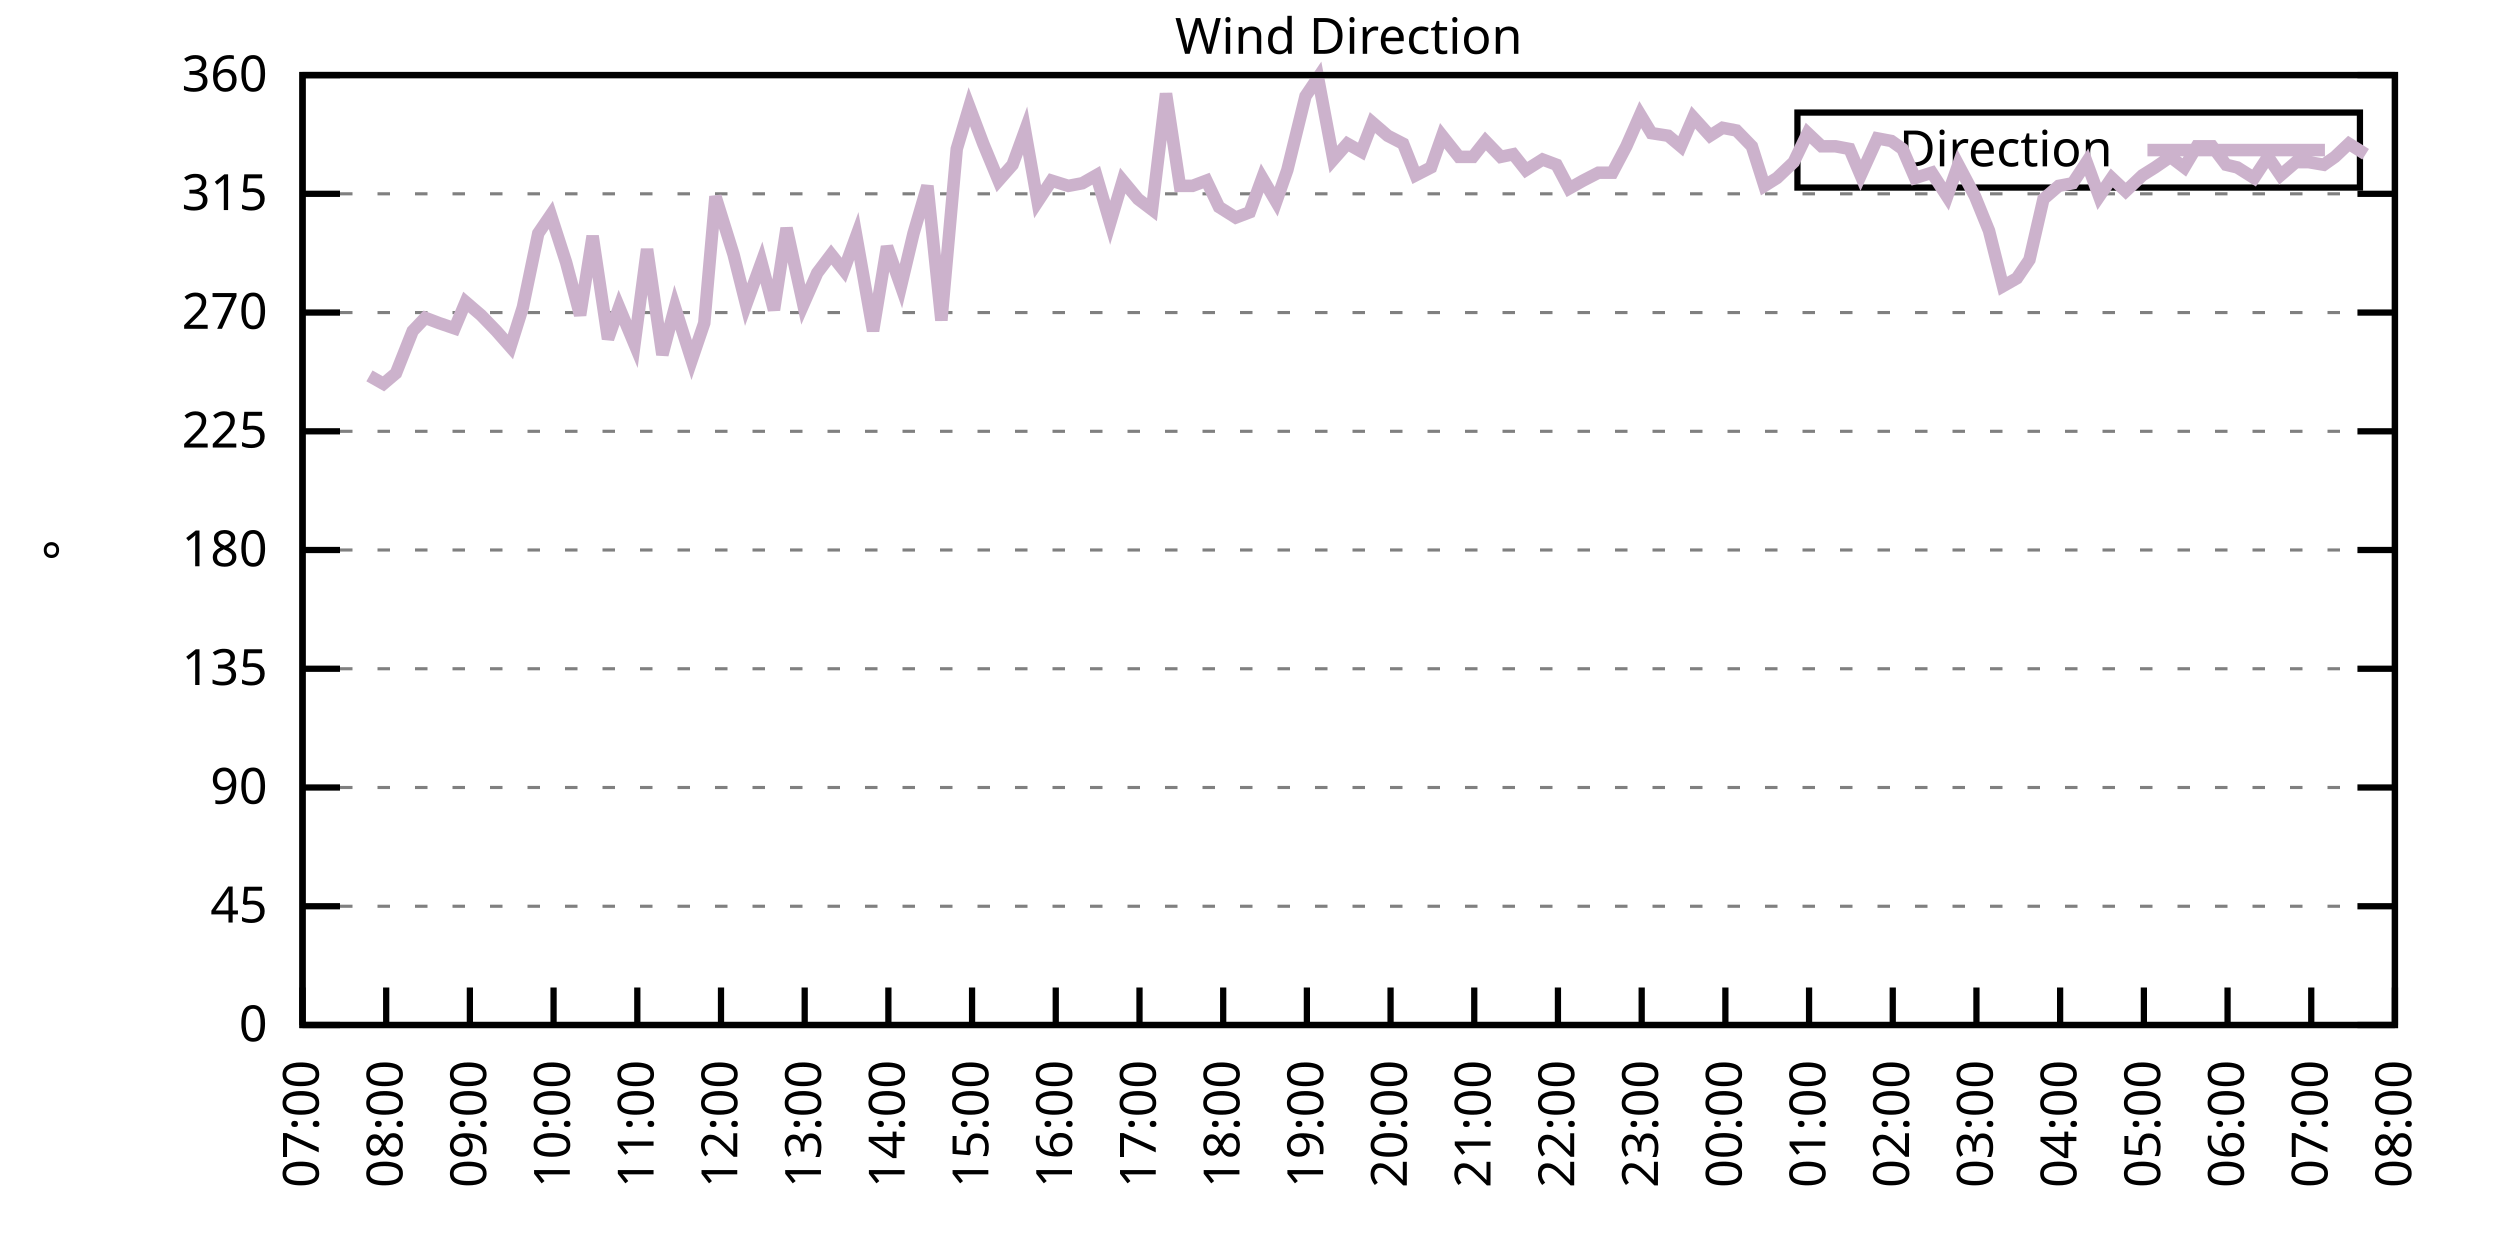
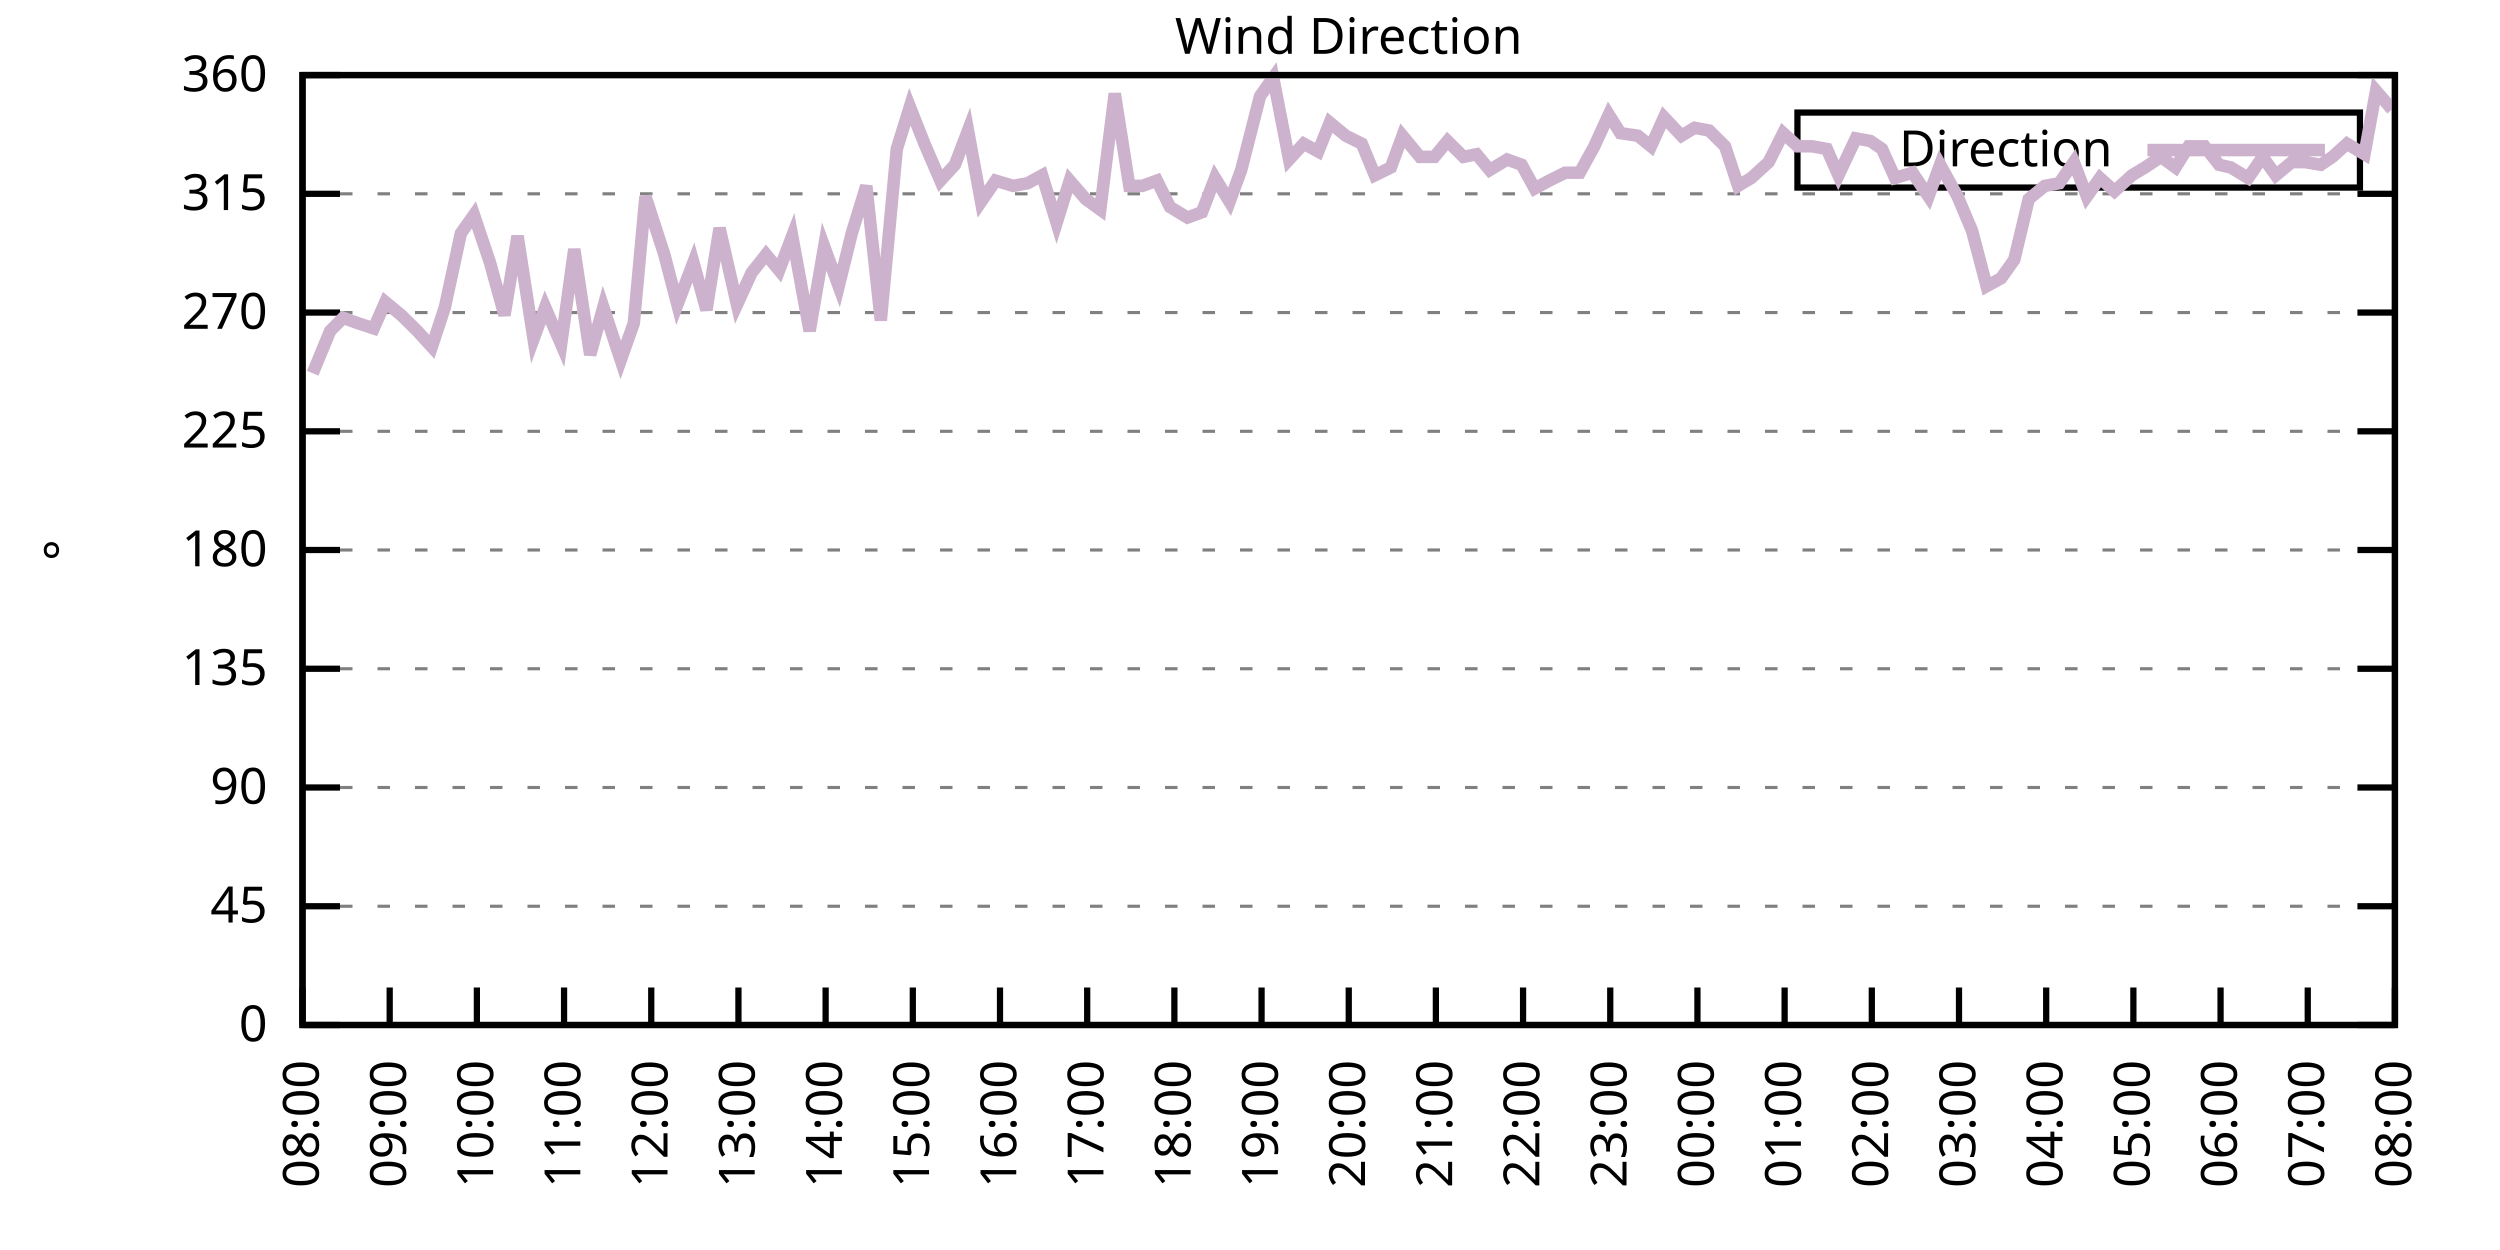
<svg xmlns="http://www.w3.org/2000/svg" xmlns:xlink="http://www.w3.org/1999/xlink" width="400" height="200" viewBox="0 0 400 200">
  <g id="gnuplot_canvas">
    <rect x="0" y="0" width="400" height="200" fill="none" />
    <defs>
      <circle id="gpDot" r="0.5" stroke-width="0.5" stroke="currentColor" />
      <path id="gpPt0" stroke-width="0.333" stroke="currentColor" d="M-1,0 h2 M0,-1 v2" />
      <path id="gpPt1" stroke-width="0.333" stroke="currentColor" d="M-1,-1 L1,1 M1,-1 L-1,1" />
      <path id="gpPt2" stroke-width="0.333" stroke="currentColor" d="M-1,0 L1,0 M0,-1 L0,1 M-1,-1 L1,1 M-1,1 L1,-1" />
      <rect id="gpPt3" stroke-width="0.333" stroke="currentColor" x="-1" y="-1" width="2" height="2" />
      <rect id="gpPt4" stroke-width="0.333" stroke="currentColor" fill="currentColor" x="-1" y="-1" width="2" height="2" />
      <circle id="gpPt5" stroke-width="0.333" stroke="currentColor" cx="0" cy="0" r="1" />
      <use xlink:href="#gpPt5" id="gpPt6" fill="currentColor" stroke="none" />
      <path id="gpPt7" stroke-width="0.333" stroke="currentColor" d="M0,-1.33 L-1.33,0.67 L1.33,0.67 z" />
      <use xlink:href="#gpPt7" id="gpPt8" fill="currentColor" stroke="none" />
      <use xlink:href="#gpPt7" id="gpPt9" stroke="currentColor" transform="rotate(180)" />
      <use xlink:href="#gpPt9" id="gpPt10" fill="currentColor" stroke="none" />
      <use xlink:href="#gpPt3" id="gpPt11" stroke="currentColor" transform="rotate(45)" />
      <use xlink:href="#gpPt11" id="gpPt12" fill="currentColor" stroke="none" />
      <path id="gpPt13" stroke-width="0.333" stroke="currentColor" d="M0,1.330 L1.265,0.411 L0.782,-1.067 L-0.782,-1.076 L-1.265,0.411 z" />
      <use xlink:href="#gpPt13" id="gpPt14" fill="currentColor" stroke="none" />
      <filter id="textbox" filterUnits="objectBoundingBox" x="0" y="0" height="1" width="1">
        <feFlood flood-color="white" flood-opacity="1" result="bgnd" />
        <feComposite in="SourceGraphic" in2="bgnd" operator="atop" />
      </filter>
      <filter id="greybox" filterUnits="objectBoundingBox" x="0" y="0" height="1" width="1">
        <feFlood flood-color="lightgrey" flood-opacity="1" result="grey" />
        <feComposite in="SourceGraphic" in2="grey" operator="atop" />
      </filter>
    </defs>
    <g fill="none" color="white" stroke="currentColor" stroke-width="1.00" stroke-linecap="butt" stroke-linejoin="miter">
</g>
    <g fill="none" color="black" stroke="currentColor" stroke-width="1.00" stroke-linecap="butt" stroke-linejoin="miter">
      <g stroke="none" shape-rendering="crispEdges">
        <polygon fill="rgb(255, 255, 255)" points="48.40,164.00 383.18,164.00 383.18,12.02 48.40,12.02 " />
      </g>
    </g>
    <g fill="none" color="black" stroke="currentColor" stroke-width="1.00" stroke-linecap="butt" stroke-linejoin="miter">
</g>
    <g fill="none" color="black" stroke="black" stroke-width="0.50" stroke-linecap="butt" stroke-linejoin="miter">
</g>
    <g fill="none" color="gray" stroke="currentColor" stroke-width="0.50" stroke-linecap="butt" stroke-linejoin="miter">
      <path stroke="gray" stroke-dasharray="2,4" class="gridline" d="M48.40,164.00 L383.19,164.00  " />
    </g>
    <g fill="none" color="gray" stroke="gray" stroke-width="1.00" stroke-linecap="butt" stroke-linejoin="miter">
</g>
    <g fill="none" color="black" stroke="currentColor" stroke-width="1.00" stroke-linecap="butt" stroke-linejoin="miter">
      <path stroke="black" d="M48.40,164.00 L54.40,164.00 M383.19,164.00 L377.19,164.00  " />
      <g transform="translate(42.80,166.60)" stroke="none" fill="black" font-family="Sans" font-size="8.00" text-anchor="end">
        <text>
          <tspan font-family="Sans"> 0</tspan>
        </text>
      </g>
    </g>
    <g fill="none" color="black" stroke="currentColor" stroke-width="1.00" stroke-linecap="butt" stroke-linejoin="miter">
</g>
    <g fill="none" color="black" stroke="black" stroke-width="0.50" stroke-linecap="butt" stroke-linejoin="miter">
</g>
    <g fill="none" color="gray" stroke="currentColor" stroke-width="0.50" stroke-linecap="butt" stroke-linejoin="miter">
      <path stroke="gray" stroke-dasharray="2,4" class="gridline" d="M48.40,145.00 L383.19,145.00  " />
    </g>
    <g fill="none" color="gray" stroke="gray" stroke-width="1.00" stroke-linecap="butt" stroke-linejoin="miter">
</g>
    <g fill="none" color="black" stroke="currentColor" stroke-width="1.00" stroke-linecap="butt" stroke-linejoin="miter">
      <path stroke="black" d="M48.40,145.00 L54.40,145.00 M383.19,145.00 L377.19,145.00  " />
      <g transform="translate(42.80,147.60)" stroke="none" fill="black" font-family="Sans" font-size="8.00" text-anchor="end">
        <text>
          <tspan font-family="Sans"> 45</tspan>
        </text>
      </g>
    </g>
    <g fill="none" color="black" stroke="currentColor" stroke-width="1.00" stroke-linecap="butt" stroke-linejoin="miter">
</g>
    <g fill="none" color="black" stroke="black" stroke-width="0.50" stroke-linecap="butt" stroke-linejoin="miter">
</g>
    <g fill="none" color="gray" stroke="currentColor" stroke-width="0.50" stroke-linecap="butt" stroke-linejoin="miter">
      <path stroke="gray" stroke-dasharray="2,4" class="gridline" d="M48.40,126.00 L383.19,126.00  " />
    </g>
    <g fill="none" color="gray" stroke="gray" stroke-width="1.00" stroke-linecap="butt" stroke-linejoin="miter">
</g>
    <g fill="none" color="black" stroke="currentColor" stroke-width="1.00" stroke-linecap="butt" stroke-linejoin="miter">
      <path stroke="black" d="M48.40,126.00 L54.40,126.00 M383.19,126.00 L377.19,126.00  " />
      <g transform="translate(42.80,128.60)" stroke="none" fill="black" font-family="Sans" font-size="8.00" text-anchor="end">
        <text>
          <tspan font-family="Sans"> 90</tspan>
        </text>
      </g>
    </g>
    <g fill="none" color="black" stroke="currentColor" stroke-width="1.00" stroke-linecap="butt" stroke-linejoin="miter">
</g>
    <g fill="none" color="black" stroke="black" stroke-width="0.50" stroke-linecap="butt" stroke-linejoin="miter">
</g>
    <g fill="none" color="gray" stroke="currentColor" stroke-width="0.50" stroke-linecap="butt" stroke-linejoin="miter">
      <path stroke="gray" stroke-dasharray="2,4" class="gridline" d="M48.40,107.00 L383.19,107.00  " />
    </g>
    <g fill="none" color="gray" stroke="gray" stroke-width="1.00" stroke-linecap="butt" stroke-linejoin="miter">
</g>
    <g fill="none" color="black" stroke="currentColor" stroke-width="1.00" stroke-linecap="butt" stroke-linejoin="miter">
      <path stroke="black" d="M48.40,107.00 L54.40,107.00 M383.19,107.00 L377.19,107.00  " />
      <g transform="translate(42.80,109.60)" stroke="none" fill="black" font-family="Sans" font-size="8.00" text-anchor="end">
        <text>
          <tspan font-family="Sans"> 135</tspan>
        </text>
      </g>
    </g>
    <g fill="none" color="black" stroke="currentColor" stroke-width="1.00" stroke-linecap="butt" stroke-linejoin="miter">
</g>
    <g fill="none" color="black" stroke="black" stroke-width="0.50" stroke-linecap="butt" stroke-linejoin="miter">
</g>
    <g fill="none" color="gray" stroke="currentColor" stroke-width="0.50" stroke-linecap="butt" stroke-linejoin="miter">
      <path stroke="gray" stroke-dasharray="2,4" class="gridline" d="M48.40,88.00 L383.19,88.00  " />
    </g>
    <g fill="none" color="gray" stroke="gray" stroke-width="1.00" stroke-linecap="butt" stroke-linejoin="miter">
</g>
    <g fill="none" color="black" stroke="currentColor" stroke-width="1.00" stroke-linecap="butt" stroke-linejoin="miter">
      <path stroke="black" d="M48.40,88.00 L54.40,88.00 M383.19,88.00 L377.19,88.00  " />
      <g transform="translate(42.80,90.60)" stroke="none" fill="black" font-family="Sans" font-size="8.00" text-anchor="end">
        <text>
          <tspan font-family="Sans"> 180</tspan>
        </text>
      </g>
    </g>
    <g fill="none" color="black" stroke="currentColor" stroke-width="1.00" stroke-linecap="butt" stroke-linejoin="miter">
</g>
    <g fill="none" color="black" stroke="black" stroke-width="0.50" stroke-linecap="butt" stroke-linejoin="miter">
</g>
    <g fill="none" color="gray" stroke="currentColor" stroke-width="0.50" stroke-linecap="butt" stroke-linejoin="miter">
      <path stroke="gray" stroke-dasharray="2,4" class="gridline" d="M48.40,69.01 L383.19,69.01  " />
    </g>
    <g fill="none" color="gray" stroke="gray" stroke-width="1.00" stroke-linecap="butt" stroke-linejoin="miter">
</g>
    <g fill="none" color="black" stroke="currentColor" stroke-width="1.00" stroke-linecap="butt" stroke-linejoin="miter">
      <path stroke="black" d="M48.40,69.01 L54.40,69.01 M383.19,69.01 L377.19,69.01  " />
      <g transform="translate(42.80,71.61)" stroke="none" fill="black" font-family="Sans" font-size="8.00" text-anchor="end">
        <text>
          <tspan font-family="Sans"> 225</tspan>
        </text>
      </g>
    </g>
    <g fill="none" color="black" stroke="currentColor" stroke-width="1.00" stroke-linecap="butt" stroke-linejoin="miter">
</g>
    <g fill="none" color="black" stroke="black" stroke-width="0.50" stroke-linecap="butt" stroke-linejoin="miter">
</g>
    <g fill="none" color="gray" stroke="currentColor" stroke-width="0.50" stroke-linecap="butt" stroke-linejoin="miter">
      <path stroke="gray" stroke-dasharray="2,4" class="gridline" d="M48.40,50.01 L383.19,50.01  " />
    </g>
    <g fill="none" color="gray" stroke="gray" stroke-width="1.00" stroke-linecap="butt" stroke-linejoin="miter">
</g>
    <g fill="none" color="black" stroke="currentColor" stroke-width="1.00" stroke-linecap="butt" stroke-linejoin="miter">
      <path stroke="black" d="M48.40,50.01 L54.40,50.01 M383.19,50.01 L377.19,50.01  " />
      <g transform="translate(42.80,52.61)" stroke="none" fill="black" font-family="Sans" font-size="8.00" text-anchor="end">
        <text>
          <tspan font-family="Sans"> 270</tspan>
        </text>
      </g>
    </g>
    <g fill="none" color="black" stroke="currentColor" stroke-width="1.00" stroke-linecap="butt" stroke-linejoin="miter">
</g>
    <g fill="none" color="black" stroke="black" stroke-width="0.50" stroke-linecap="butt" stroke-linejoin="miter">
</g>
    <g fill="none" color="gray" stroke="currentColor" stroke-width="0.50" stroke-linecap="butt" stroke-linejoin="miter">
      <path stroke="gray" stroke-dasharray="2,4" class="gridline" d="M48.40,31.01 L383.19,31.01  " />
    </g>
    <g fill="none" color="gray" stroke="gray" stroke-width="1.00" stroke-linecap="butt" stroke-linejoin="miter">
</g>
    <g fill="none" color="black" stroke="currentColor" stroke-width="1.00" stroke-linecap="butt" stroke-linejoin="miter">
      <path stroke="black" d="M48.40,31.01 L54.40,31.01 M383.19,31.01 L377.19,31.01  " />
      <g transform="translate(42.80,33.61)" stroke="none" fill="black" font-family="Sans" font-size="8.00" text-anchor="end">
        <text>
          <tspan font-family="Sans"> 315</tspan>
        </text>
      </g>
    </g>
    <g fill="none" color="black" stroke="currentColor" stroke-width="1.00" stroke-linecap="butt" stroke-linejoin="miter">
</g>
    <g fill="none" color="black" stroke="black" stroke-width="0.50" stroke-linecap="butt" stroke-linejoin="miter">
</g>
    <g fill="none" color="gray" stroke="currentColor" stroke-width="0.50" stroke-linecap="butt" stroke-linejoin="miter">
      <path stroke="gray" stroke-dasharray="2,4" class="gridline" d="M48.40,12.01 L383.19,12.01  " />
    </g>
    <g fill="none" color="gray" stroke="gray" stroke-width="1.00" stroke-linecap="butt" stroke-linejoin="miter">
</g>
    <g fill="none" color="black" stroke="currentColor" stroke-width="1.00" stroke-linecap="butt" stroke-linejoin="miter">
      <path stroke="black" d="M48.40,12.01 L54.40,12.01 M383.19,12.01 L377.19,12.01  " />
      <g transform="translate(42.80,14.61)" stroke="none" fill="black" font-family="Sans" font-size="8.00" text-anchor="end">
        <text>
          <tspan font-family="Sans"> 360</tspan>
        </text>
      </g>
    </g>
    <g fill="none" color="black" stroke="currentColor" stroke-width="1.00" stroke-linecap="butt" stroke-linejoin="miter">
      <path stroke="black" d="M48.40,164.00 L48.40,158.00  " />
      <g transform="translate(51.00,169.60) rotate(270.00)" stroke="none" fill="black" font-family="Sans" font-size="8.00" text-anchor="end">
        <text>
-           <tspan font-family="Sans">07:00</tspan>
-         </text>
-       </g>
-     </g>
-     <g fill="none" color="black" stroke="currentColor" stroke-width="1.00" stroke-linecap="butt" stroke-linejoin="miter">
-       <path stroke="black" d="M61.79,164.00 L61.79,158.00  " />
-       <g transform="translate(64.39,169.60) rotate(270.00)" stroke="none" fill="black" font-family="Sans" font-size="8.00" text-anchor="end">
-         <text>
          <tspan font-family="Sans">08:00</tspan>
        </text>
      </g>
    </g>
    <g fill="none" color="black" stroke="currentColor" stroke-width="1.00" stroke-linecap="butt" stroke-linejoin="miter">
-       <path stroke="black" d="M75.18,164.00 L75.18,158.00  " />
-       <g transform="translate(77.78,169.60) rotate(270.00)" stroke="none" fill="black" font-family="Sans" font-size="8.00" text-anchor="end">
+       <path stroke="black" d="M62.35,164.00 L62.35,158.00  " />
+       <g transform="translate(64.95,169.60) rotate(270.00)" stroke="none" fill="black" font-family="Sans" font-size="8.00" text-anchor="end">
        <text>
          <tspan font-family="Sans">09:00</tspan>
        </text>
      </g>
    </g>
    <g fill="none" color="black" stroke="currentColor" stroke-width="1.00" stroke-linecap="butt" stroke-linejoin="miter">
-       <path stroke="black" d="M88.57,164.00 L88.57,158.00  " />
-       <g transform="translate(91.17,169.60) rotate(270.00)" stroke="none" fill="black" font-family="Sans" font-size="8.00" text-anchor="end">
+       <path stroke="black" d="M76.30,164.00 L76.30,158.00  " />
+       <g transform="translate(78.90,169.60) rotate(270.00)" stroke="none" fill="black" font-family="Sans" font-size="8.00" text-anchor="end">
        <text>
          <tspan font-family="Sans">10:00</tspan>
        </text>
      </g>
    </g>
    <g fill="none" color="black" stroke="currentColor" stroke-width="1.00" stroke-linecap="butt" stroke-linejoin="miter">
-       <path stroke="black" d="M101.97,164.00 L101.97,158.00  " />
-       <g transform="translate(104.57,169.60) rotate(270.00)" stroke="none" fill="black" font-family="Sans" font-size="8.00" text-anchor="end">
+       <path stroke="black" d="M90.25,164.00 L90.25,158.00  " />
+       <g transform="translate(92.85,169.60) rotate(270.00)" stroke="none" fill="black" font-family="Sans" font-size="8.00" text-anchor="end">
        <text>
          <tspan font-family="Sans">11:00</tspan>
        </text>
      </g>
    </g>
    <g fill="none" color="black" stroke="currentColor" stroke-width="1.00" stroke-linecap="butt" stroke-linejoin="miter">
-       <path stroke="black" d="M115.36,164.00 L115.36,158.00  " />
-       <g transform="translate(117.96,169.60) rotate(270.00)" stroke="none" fill="black" font-family="Sans" font-size="8.00" text-anchor="end">
+       <path stroke="black" d="M104.20,164.00 L104.20,158.00  " />
+       <g transform="translate(106.80,169.60) rotate(270.00)" stroke="none" fill="black" font-family="Sans" font-size="8.00" text-anchor="end">
        <text>
          <tspan font-family="Sans">12:00</tspan>
        </text>
      </g>
    </g>
    <g fill="none" color="black" stroke="currentColor" stroke-width="1.00" stroke-linecap="butt" stroke-linejoin="miter">
-       <path stroke="black" d="M128.75,164.00 L128.75,158.00  " />
-       <g transform="translate(131.35,169.60) rotate(270.00)" stroke="none" fill="black" font-family="Sans" font-size="8.00" text-anchor="end">
+       <path stroke="black" d="M118.15,164.00 L118.15,158.00  " />
+       <g transform="translate(120.75,169.60) rotate(270.00)" stroke="none" fill="black" font-family="Sans" font-size="8.00" text-anchor="end">
        <text>
          <tspan font-family="Sans">13:00</tspan>
        </text>
      </g>
    </g>
    <g fill="none" color="black" stroke="currentColor" stroke-width="1.00" stroke-linecap="butt" stroke-linejoin="miter">
-       <path stroke="black" d="M142.14,164.00 L142.14,158.00  " />
-       <g transform="translate(144.74,169.60) rotate(270.00)" stroke="none" fill="black" font-family="Sans" font-size="8.00" text-anchor="end">
+       <path stroke="black" d="M132.10,164.00 L132.10,158.00  " />
+       <g transform="translate(134.70,169.60) rotate(270.00)" stroke="none" fill="black" font-family="Sans" font-size="8.00" text-anchor="end">
        <text>
          <tspan font-family="Sans">14:00</tspan>
        </text>
      </g>
    </g>
    <g fill="none" color="black" stroke="currentColor" stroke-width="1.00" stroke-linecap="butt" stroke-linejoin="miter">
-       <path stroke="black" d="M155.53,164.00 L155.53,158.00  " />
-       <g transform="translate(158.13,169.60) rotate(270.00)" stroke="none" fill="black" font-family="Sans" font-size="8.00" text-anchor="end">
+       <path stroke="black" d="M146.05,164.00 L146.05,158.00  " />
+       <g transform="translate(148.65,169.60) rotate(270.00)" stroke="none" fill="black" font-family="Sans" font-size="8.00" text-anchor="end">
        <text>
          <tspan font-family="Sans">15:00</tspan>
        </text>
      </g>
    </g>
    <g fill="none" color="black" stroke="currentColor" stroke-width="1.00" stroke-linecap="butt" stroke-linejoin="miter">
-       <path stroke="black" d="M168.92,164.00 L168.92,158.00  " />
-       <g transform="translate(171.52,169.60) rotate(270.00)" stroke="none" fill="black" font-family="Sans" font-size="8.00" text-anchor="end">
+       <path stroke="black" d="M160.00,164.00 L160.00,158.00  " />
+       <g transform="translate(162.60,169.60) rotate(270.00)" stroke="none" fill="black" font-family="Sans" font-size="8.00" text-anchor="end">
        <text>
          <tspan font-family="Sans">16:00</tspan>
        </text>
      </g>
    </g>
    <g fill="none" color="black" stroke="currentColor" stroke-width="1.00" stroke-linecap="butt" stroke-linejoin="miter">
-       <path stroke="black" d="M182.32,164.00 L182.32,158.00  " />
-       <g transform="translate(184.92,169.60) rotate(270.00)" stroke="none" fill="black" font-family="Sans" font-size="8.00" text-anchor="end">
+       <path stroke="black" d="M173.95,164.00 L173.95,158.00  " />
+       <g transform="translate(176.55,169.60) rotate(270.00)" stroke="none" fill="black" font-family="Sans" font-size="8.00" text-anchor="end">
        <text>
          <tspan font-family="Sans">17:00</tspan>
        </text>
      </g>
    </g>
    <g fill="none" color="black" stroke="currentColor" stroke-width="1.00" stroke-linecap="butt" stroke-linejoin="miter">
-       <path stroke="black" d="M195.71,164.00 L195.71,158.00  " />
-       <g transform="translate(198.31,169.60) rotate(270.00)" stroke="none" fill="black" font-family="Sans" font-size="8.00" text-anchor="end">
+       <path stroke="black" d="M187.90,164.00 L187.90,158.00  " />
+       <g transform="translate(190.50,169.60) rotate(270.00)" stroke="none" fill="black" font-family="Sans" font-size="8.00" text-anchor="end">
        <text>
          <tspan font-family="Sans">18:00</tspan>
        </text>
      </g>
    </g>
    <g fill="none" color="black" stroke="currentColor" stroke-width="1.00" stroke-linecap="butt" stroke-linejoin="miter">
-       <path stroke="black" d="M209.10,164.00 L209.10,158.00  " />
-       <g transform="translate(211.70,169.60) rotate(270.00)" stroke="none" fill="black" font-family="Sans" font-size="8.00" text-anchor="end">
+       <path stroke="black" d="M201.85,164.00 L201.85,158.00  " />
+       <g transform="translate(204.45,169.60) rotate(270.00)" stroke="none" fill="black" font-family="Sans" font-size="8.00" text-anchor="end">
        <text>
          <tspan font-family="Sans">19:00</tspan>
        </text>
      </g>
    </g>
    <g fill="none" color="black" stroke="currentColor" stroke-width="1.00" stroke-linecap="butt" stroke-linejoin="miter">
-       <path stroke="black" d="M222.49,164.00 L222.49,158.00  " />
-       <g transform="translate(225.09,169.60) rotate(270.00)" stroke="none" fill="black" font-family="Sans" font-size="8.00" text-anchor="end">
+       <path stroke="black" d="M215.80,164.00 L215.80,158.00  " />
+       <g transform="translate(218.40,169.60) rotate(270.00)" stroke="none" fill="black" font-family="Sans" font-size="8.00" text-anchor="end">
        <text>
          <tspan font-family="Sans">20:00</tspan>
        </text>
      </g>
    </g>
    <g fill="none" color="black" stroke="currentColor" stroke-width="1.00" stroke-linecap="butt" stroke-linejoin="miter">
-       <path stroke="black" d="M235.88,164.00 L235.88,158.00  " />
-       <g transform="translate(238.48,169.60) rotate(270.00)" stroke="none" fill="black" font-family="Sans" font-size="8.00" text-anchor="end">
+       <path stroke="black" d="M229.74,164.00 L229.74,158.00  " />
+       <g transform="translate(232.34,169.60) rotate(270.00)" stroke="none" fill="black" font-family="Sans" font-size="8.00" text-anchor="end">
        <text>
          <tspan font-family="Sans">21:00</tspan>
        </text>
      </g>
    </g>
    <g fill="none" color="black" stroke="currentColor" stroke-width="1.00" stroke-linecap="butt" stroke-linejoin="miter">
-       <path stroke="black" d="M249.27,164.00 L249.27,158.00  " />
-       <g transform="translate(251.87,169.60) rotate(270.00)" stroke="none" fill="black" font-family="Sans" font-size="8.00" text-anchor="end">
+       <path stroke="black" d="M243.69,164.00 L243.69,158.00  " />
+       <g transform="translate(246.29,169.60) rotate(270.00)" stroke="none" fill="black" font-family="Sans" font-size="8.00" text-anchor="end">
        <text>
          <tspan font-family="Sans">22:00</tspan>
        </text>
      </g>
    </g>
    <g fill="none" color="black" stroke="currentColor" stroke-width="1.00" stroke-linecap="butt" stroke-linejoin="miter">
-       <path stroke="black" d="M262.67,164.00 L262.67,158.00  " />
-       <g transform="translate(265.27,169.60) rotate(270.00)" stroke="none" fill="black" font-family="Sans" font-size="8.00" text-anchor="end">
+       <path stroke="black" d="M257.64,164.00 L257.64,158.00  " />
+       <g transform="translate(260.24,169.60) rotate(270.00)" stroke="none" fill="black" font-family="Sans" font-size="8.00" text-anchor="end">
        <text>
          <tspan font-family="Sans">23:00</tspan>
        </text>
      </g>
    </g>
    <g fill="none" color="black" stroke="currentColor" stroke-width="1.00" stroke-linecap="butt" stroke-linejoin="miter">
-       <path stroke="black" d="M276.06,164.00 L276.06,158.00  " />
-       <g transform="translate(278.66,169.60) rotate(270.00)" stroke="none" fill="black" font-family="Sans" font-size="8.00" text-anchor="end">
+       <path stroke="black" d="M271.59,164.00 L271.59,158.00  " />
+       <g transform="translate(274.19,169.60) rotate(270.00)" stroke="none" fill="black" font-family="Sans" font-size="8.00" text-anchor="end">
        <text>
          <tspan font-family="Sans">00:00</tspan>
        </text>
      </g>
    </g>
    <g fill="none" color="black" stroke="currentColor" stroke-width="1.00" stroke-linecap="butt" stroke-linejoin="miter">
-       <path stroke="black" d="M289.45,164.00 L289.45,158.00  " />
-       <g transform="translate(292.05,169.60) rotate(270.00)" stroke="none" fill="black" font-family="Sans" font-size="8.00" text-anchor="end">
+       <path stroke="black" d="M285.54,164.00 L285.54,158.00  " />
+       <g transform="translate(288.14,169.60) rotate(270.00)" stroke="none" fill="black" font-family="Sans" font-size="8.00" text-anchor="end">
        <text>
          <tspan font-family="Sans">01:00</tspan>
        </text>
      </g>
    </g>
    <g fill="none" color="black" stroke="currentColor" stroke-width="1.00" stroke-linecap="butt" stroke-linejoin="miter">
-       <path stroke="black" d="M302.84,164.00 L302.84,158.00  " />
-       <g transform="translate(305.44,169.60) rotate(270.00)" stroke="none" fill="black" font-family="Sans" font-size="8.00" text-anchor="end">
+       <path stroke="black" d="M299.49,164.00 L299.49,158.00  " />
+       <g transform="translate(302.09,169.60) rotate(270.00)" stroke="none" fill="black" font-family="Sans" font-size="8.00" text-anchor="end">
        <text>
          <tspan font-family="Sans">02:00</tspan>
        </text>
      </g>
    </g>
    <g fill="none" color="black" stroke="currentColor" stroke-width="1.00" stroke-linecap="butt" stroke-linejoin="miter">
-       <path stroke="black" d="M316.23,164.00 L316.23,158.00  " />
-       <g transform="translate(318.83,169.60) rotate(270.00)" stroke="none" fill="black" font-family="Sans" font-size="8.00" text-anchor="end">
+       <path stroke="black" d="M313.44,164.00 L313.44,158.00  " />
+       <g transform="translate(316.04,169.60) rotate(270.00)" stroke="none" fill="black" font-family="Sans" font-size="8.00" text-anchor="end">
        <text>
          <tspan font-family="Sans">03:00</tspan>
        </text>
      </g>
    </g>
    <g fill="none" color="black" stroke="currentColor" stroke-width="1.00" stroke-linecap="butt" stroke-linejoin="miter">
-       <path stroke="black" d="M329.62,164.00 L329.62,158.00  " />
-       <g transform="translate(332.22,169.60) rotate(270.00)" stroke="none" fill="black" font-family="Sans" font-size="8.00" text-anchor="end">
+       <path stroke="black" d="M327.39,164.00 L327.39,158.00  " />
+       <g transform="translate(329.99,169.60) rotate(270.00)" stroke="none" fill="black" font-family="Sans" font-size="8.00" text-anchor="end">
        <text>
          <tspan font-family="Sans">04:00</tspan>
        </text>
      </g>
    </g>
    <g fill="none" color="black" stroke="currentColor" stroke-width="1.00" stroke-linecap="butt" stroke-linejoin="miter">
-       <path stroke="black" d="M343.02,164.00 L343.02,158.00  " />
-       <g transform="translate(345.62,169.60) rotate(270.00)" stroke="none" fill="black" font-family="Sans" font-size="8.00" text-anchor="end">
+       <path stroke="black" d="M341.34,164.00 L341.34,158.00  " />
+       <g transform="translate(343.94,169.60) rotate(270.00)" stroke="none" fill="black" font-family="Sans" font-size="8.00" text-anchor="end">
        <text>
          <tspan font-family="Sans">05:00</tspan>
        </text>
      </g>
    </g>
    <g fill="none" color="black" stroke="currentColor" stroke-width="1.00" stroke-linecap="butt" stroke-linejoin="miter">
-       <path stroke="black" d="M356.41,164.00 L356.41,158.00  " />
-       <g transform="translate(359.01,169.60) rotate(270.00)" stroke="none" fill="black" font-family="Sans" font-size="8.00" text-anchor="end">
+       <path stroke="black" d="M355.29,164.00 L355.29,158.00  " />
+       <g transform="translate(357.89,169.60) rotate(270.00)" stroke="none" fill="black" font-family="Sans" font-size="8.00" text-anchor="end">
        <text>
          <tspan font-family="Sans">06:00</tspan>
        </text>
      </g>
    </g>
    <g fill="none" color="black" stroke="currentColor" stroke-width="1.00" stroke-linecap="butt" stroke-linejoin="miter">
-       <path stroke="black" d="M369.80,164.00 L369.80,158.00  " />
-       <g transform="translate(372.40,169.60) rotate(270.00)" stroke="none" fill="black" font-family="Sans" font-size="8.00" text-anchor="end">
+       <path stroke="black" d="M369.24,164.00 L369.24,158.00  " />
+       <g transform="translate(371.84,169.60) rotate(270.00)" stroke="none" fill="black" font-family="Sans" font-size="8.00" text-anchor="end">
        <text>
          <tspan font-family="Sans">07:00</tspan>
        </text>
      </g>
    </g>
    <g fill="none" color="black" stroke="currentColor" stroke-width="1.00" stroke-linecap="butt" stroke-linejoin="miter">
      <path stroke="black" d="M383.19,164.00 L383.19,158.00  " />
      <g transform="translate(385.79,169.60) rotate(270.00)" stroke="none" fill="black" font-family="Sans" font-size="8.00" text-anchor="end">
        <text>
          <tspan font-family="Sans">08:00</tspan>
        </text>
      </g>
    </g>
    <g fill="none" color="black" stroke="currentColor" stroke-width="1.00" stroke-linecap="butt" stroke-linejoin="miter">
</g>
    <g fill="none" color="black" stroke="currentColor" stroke-width="1.00" stroke-linecap="butt" stroke-linejoin="miter">
      <path stroke="black" d="M48.40,12.01 L48.40,164.00 L383.19,164.00 L383.19,12.01 L48.40,12.01 Z  " />
    </g>
    <g fill="none" color="black" stroke="currentColor" stroke-width="1.00" stroke-linecap="butt" stroke-linejoin="miter">
</g>
    <g fill="none" color="black" stroke="currentColor" stroke-width="1.00" stroke-linecap="butt" stroke-linejoin="miter">
      <path stroke="black" d="M287.59,30.01 L287.59,18.01 L377.59,18.01 L377.59,30.01 L287.59,30.01 Z  " />
    </g>
    <g id="Wind_direction_plot_1">
      <g fill="none" color="white" stroke="black" stroke-width="2.00" stroke-linecap="butt" stroke-linejoin="miter">
</g>
      <g fill="none" color="black" stroke="currentColor" stroke-width="2.00" stroke-linecap="butt" stroke-linejoin="miter">
        <g transform="translate(337.99,26.61)" stroke="none" fill="black" font-family="Sans" font-size="8.00" text-anchor="end">
          <text>
            <tspan font-family="Sans">Direction</tspan>
          </text>
        </g>
      </g>
      <g fill="none" color="black" stroke="currentColor" stroke-width="2.00" stroke-linecap="butt" stroke-linejoin="miter">
-         <path stroke="rgb(204, 178, 204)" d="M343.59,24.01 L371.99,24.01 M59.11,60.14 L61.35,61.41 L63.35,59.72 L66.03,52.96 L68.04,50.85 L70.27,51.70   L72.73,52.54 L74.51,48.32 L76.97,50.43 L79.42,52.96 L81.66,55.50 L83.66,49.16 L86.12,37.34 L88.13,34.39   L90.58,41.99 L92.82,50.43 L94.82,37.76 L97.28,54.23 L99.06,49.16 L101.52,55.07 L103.53,39.87 L105.98,56.76   L107.99,49.16 L110.67,57.61 L112.68,51.70 L114.47,31.43 L117.37,40.72 L119.38,48.74 L121.83,41.99 L123.84,49.59   L125.85,36.50 L128.53,48.74 L130.76,43.67 L132.99,40.72 L135.00,43.25 L137.01,37.76 L139.69,52.96 L141.92,39.45   L144.15,45.79 L146.16,37.34 L148.39,29.74 L150.62,51.27 L153.08,23.83 L155.09,17.08 L157.32,22.99 L159.77,28.90   L162.01,26.36 L164.01,20.88 L166.02,32.28 L168.25,28.90 L170.93,29.74 L173.17,29.32 L175.40,28.05 L177.63,35.65   L179.64,28.90 L182.09,31.85 L184.32,33.54 L186.56,14.97 L188.79,29.74 L190.80,29.74 L193.03,28.90 L195.04,33.12   L197.72,34.81 L199.95,33.96 L201.96,28.48 L204.19,32.28 L205.97,27.21 L208.88,15.39 L210.88,12.43 L213.34,25.52   L215.57,22.99 L217.80,24.25 L219.59,19.61 L222.04,21.72 L224.50,22.99 L226.51,28.05 L228.96,26.79 L230.75,21.72   L233.43,25.10 L235.66,25.10 L237.67,22.56 L240.12,25.10 L242.13,24.68 L244.14,27.21 L246.82,25.52 L249.05,26.36   L251.06,30.16 L253.29,28.90 L255.75,27.63 L257.98,27.63 L260.21,23.41 L262.44,18.34 L264.23,21.30 L266.91,21.72   L268.92,23.41 L270.92,18.77 L273.60,21.72 L275.61,20.45 L277.84,20.88 L280.30,23.41 L282.31,29.74 L284.32,28.48   L286.99,25.94 L289.23,21.30 L291.46,23.41 L293.69,23.41 L295.92,23.83 L297.71,28.05 L300.39,22.14 L302.62,22.56   L304.40,23.83 L306.41,28.48 L309.09,27.63 L311.54,31.43 L313.33,26.36 L316.01,31.43 L318.24,36.92 L320.47,45.79   L322.70,44.52 L324.71,41.56 L326.95,31.85 L329.40,29.74 L331.63,29.32 L333.86,25.94 L335.87,31.43 L337.88,28.48   L340.11,30.59 L342.79,28.05 L344.80,26.79 L347.26,25.10 L349.49,26.79 L351.50,23.41 L353.95,23.41 L356.18,26.36   L357.97,26.79 L360.65,28.48 L362.88,25.10 L364.89,28.05 L367.34,25.94 L369.35,25.94 L371.81,26.36 L373.59,25.10   L375.82,22.99 L378.50,24.68  " />
+         <path stroke="rgb(204, 178, 204)" d="M343.59,24.01 L371.99,24.01 M50.03,59.72 L52.82,52.96 L54.91,50.85 L57.23,51.70 L59.79,52.54 L61.65,48.32   L64.21,50.43 L66.77,52.96 L69.09,55.50 L71.18,49.16 L73.74,37.34 L75.83,34.39 L78.39,41.99 L80.72,50.43   L82.81,37.76 L85.37,54.23 L87.23,49.16 L89.78,55.07 L91.88,39.87 L94.43,56.76 L96.53,49.16 L99.32,57.61   L101.41,51.70 L103.27,31.43 L106.29,40.72 L108.38,48.74 L110.94,41.99 L113.03,49.59 L115.13,36.50 L117.92,48.74   L120.24,43.67 L122.57,40.72 L124.66,43.25 L126.75,37.76 L129.54,52.96 L131.87,39.45 L134.19,45.79 L136.28,37.34   L138.61,29.74 L140.93,51.27 L143.49,23.83 L145.58,17.08 L147.91,22.99 L150.46,28.90 L152.79,26.36 L154.88,20.88   L156.97,32.28 L159.30,28.90 L162.09,29.74 L164.41,29.32 L166.74,28.05 L169.06,35.65 L171.16,28.90 L173.71,31.85   L176.04,33.54 L178.36,14.97 L180.69,29.74 L182.78,29.74 L185.11,28.90 L187.20,33.12 L189.99,34.81 L192.31,33.96   L194.41,28.48 L196.73,32.28 L198.59,27.21 L201.61,15.39 L203.71,12.43 L206.26,25.52 L208.59,22.99 L210.91,24.25   L212.77,19.61 L215.33,21.72 L217.89,22.99 L219.98,28.05 L222.54,26.79 L224.40,21.72 L227.19,25.10 L229.51,25.10   L231.60,22.56 L234.16,25.10 L236.25,24.68 L238.35,27.21 L241.14,25.52 L243.46,26.36 L245.55,30.16 L247.88,28.90   L250.44,27.63 L252.76,27.63 L255.09,23.41 L257.41,18.34 L259.27,21.30 L262.06,21.72 L264.15,23.41 L266.25,18.77   L269.04,21.72 L271.13,20.45 L273.45,20.88 L276.01,23.41 L278.10,29.74 L280.20,28.48 L282.99,25.94 L285.31,21.30   L287.64,23.41 L289.96,23.41 L292.29,23.83 L294.15,28.05 L296.94,22.14 L299.26,22.56 L301.12,23.83 L303.21,28.48   L306.00,27.63 L308.56,31.43 L310.42,26.36 L313.21,31.43 L315.53,36.92 L317.86,45.79 L320.18,44.52 L322.28,41.56   L324.60,31.85 L327.16,29.74 L329.48,29.32 L331.81,25.94 L333.90,31.43 L335.99,28.48 L338.32,30.59 L341.11,28.05   L343.20,26.79 L345.76,25.10 L348.08,26.79 L350.18,23.41 L352.73,23.41 L355.06,26.36 L356.92,26.79 L359.71,28.48   L362.03,25.10 L364.13,28.05 L366.68,25.94 L368.78,25.94 L371.33,26.36 L373.19,25.10 L375.52,22.99 L378.31,24.68   L380.17,14.54 L382.73,17.50  " />
      </g>
    </g>
    <g fill="none" color="black" stroke="currentColor" stroke-width="2.00" stroke-linecap="butt" stroke-linejoin="miter">
</g>
    <g fill="none" color="black" stroke="black" stroke-width="1.00" stroke-linecap="butt" stroke-linejoin="miter">
</g>
    <g fill="none" color="black" stroke="currentColor" stroke-width="1.00" stroke-linecap="butt" stroke-linejoin="miter">
      <path stroke="black" d="M48.40,12.01 L48.40,164.00 L383.19,164.00 L383.19,12.01 L48.40,12.01 Z  " />
      <g transform="translate(12.80,88.01) rotate(270.00)" stroke="none" fill="black" font-family="Sans" font-size="8.00" text-anchor="middle">
        <text>
          <tspan font-family="Sans">°</tspan>
        </text>
      </g>
    </g>
    <g fill="none" color="black" stroke="currentColor" stroke-width="1.00" stroke-linecap="butt" stroke-linejoin="miter">
</g>
    <g fill="none" color="black" stroke="currentColor" stroke-width="1.00" stroke-linecap="butt" stroke-linejoin="miter">
      <g transform="translate(215.79,8.61)" stroke="none" fill="black" font-family="Sans" font-size="8.00" text-anchor="middle">
        <text>
          <tspan font-family="Sans">Wind Direction</tspan>
        </text>
      </g>
    </g>
    <g fill="none" color="black" stroke="currentColor" stroke-width="1.00" stroke-linecap="butt" stroke-linejoin="miter">
</g>
  </g>
</svg>
